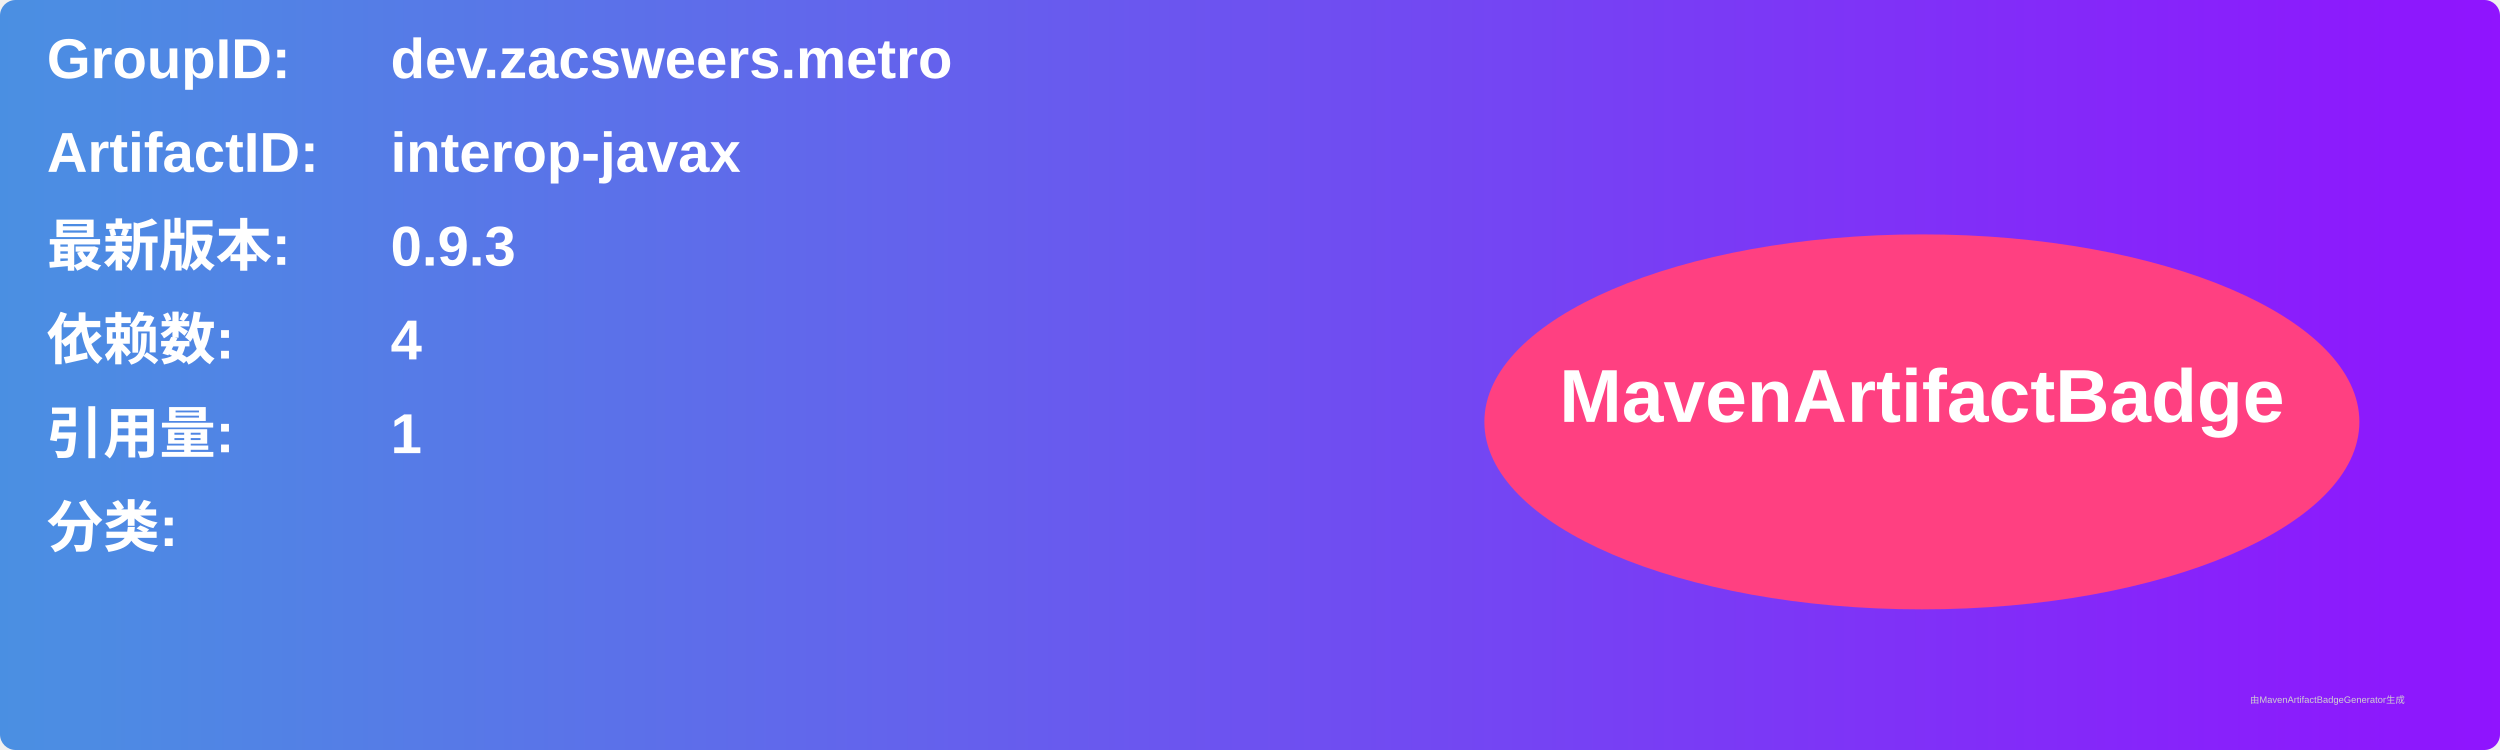
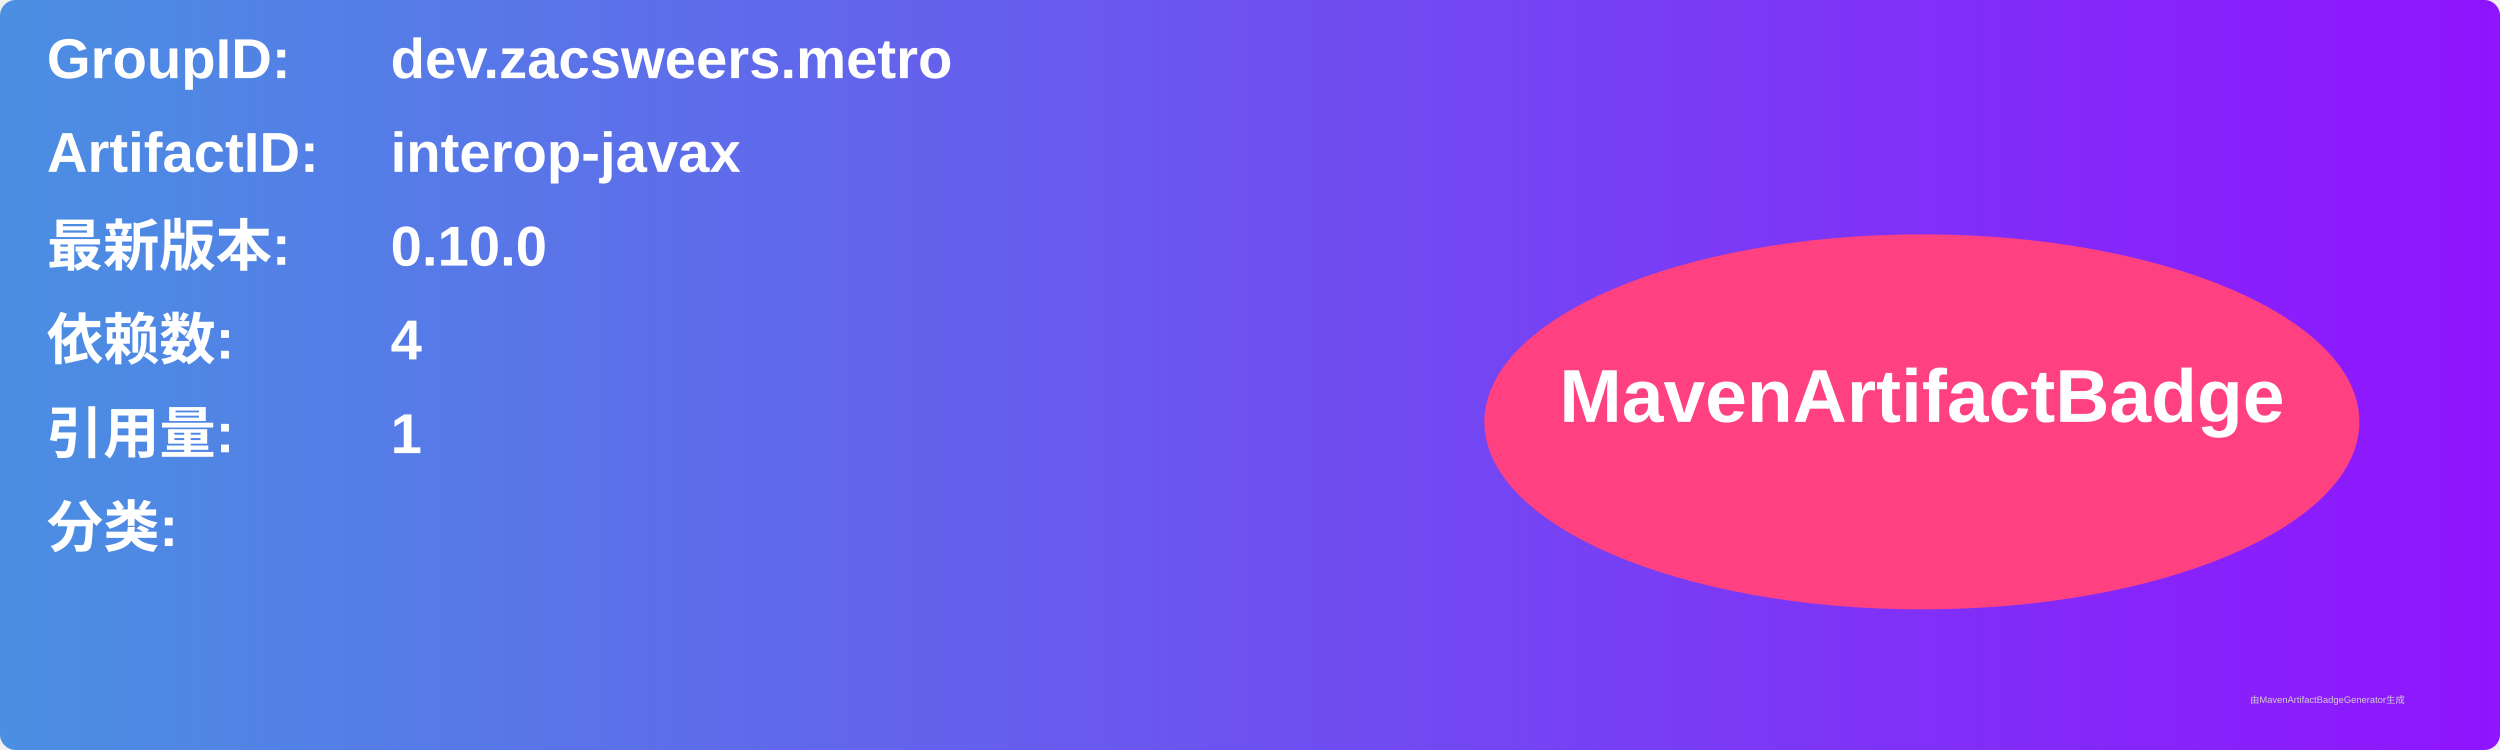
<svg xmlns="http://www.w3.org/2000/svg" width="800" height="240" viewBox="0 0 800 240">
  <linearGradient id="grad" x1="0%" y1="0%" x2="100%" y2="0%">
    <stop offset="0%" stop-color="#4a90e2" />
    <stop offset="100%" stop-color="#9013fe" />
  </linearGradient>
  <rect width="100%" height="100%" rx="5" ry="5" fill="url(#grad)" />
  <g transform="translate(15, 15)">
    <text x="0" y="10" font-family="Arial" font-size="18" fill="white" font-weight="bold" width="260">GroupID:</text>
    <text x="110" y="10" font-family="Arial" font-size="18" fill="white" font-weight="bold" width="460">dev.zacsweers.metro</text>
    <text x="0" y="40" font-family="Arial" font-size="18" fill="white" font-weight="bold" width="260">ArtifactID:</text>
    <text x="110" y="40" font-family="Arial" font-size="18" fill="white" font-weight="bold" width="460">interop-javax</text>
    <text x="0" y="70" font-family="Arial" font-size="18" fill="white" font-weight="bold">最新版本:</text>
    <text x="110" y="70" font-family="Arial" font-size="18" fill="white" font-weight="bold">
-       <tspan font-weight="bold">0.9.3</tspan>
+       <tspan font-weight="bold">0.10.0</tspan>
    </text>
    <text x="0" y="100" font-family="Arial" font-size="18" fill="white" font-weight="bold">依赖数: </text>
    <text x="110" y="100" font-family="Arial" font-size="18" fill="white">
      <tspan font-weight="bold">4</tspan>
    </text>
    <text x="0" y="130" font-family="Arial" font-size="18" fill="white" font-weight="bold">引用量: </text>
    <text x="110" y="130" font-family="Arial" font-size="18" fill="white">
      <tspan font-weight="bold">1</tspan>
    </text>
    <text x="0" y="160" font-family="Arial" font-size="18" fill="white" font-weight="bold">分类:</text>
    <text x="10" y="190" font-family="Arial" font-size="10" fill="white">
      <tspan font-weight="bold" />
    </text>
    <ellipse cx="600" cy="120" rx="140" ry="60" fill="#ff4081" />
    <text x="600" y="120" text-anchor="middle" font-family="Arial" font-size="24" fill="white" font-weight="bold">MavenArtifactBadge</text>
  </g>
  <text x="720" y="225" font-family="Arial" font-size="3" fill="#d0d0d0">由MavenArtifactBadgeGenerator生成</text>
</svg>
